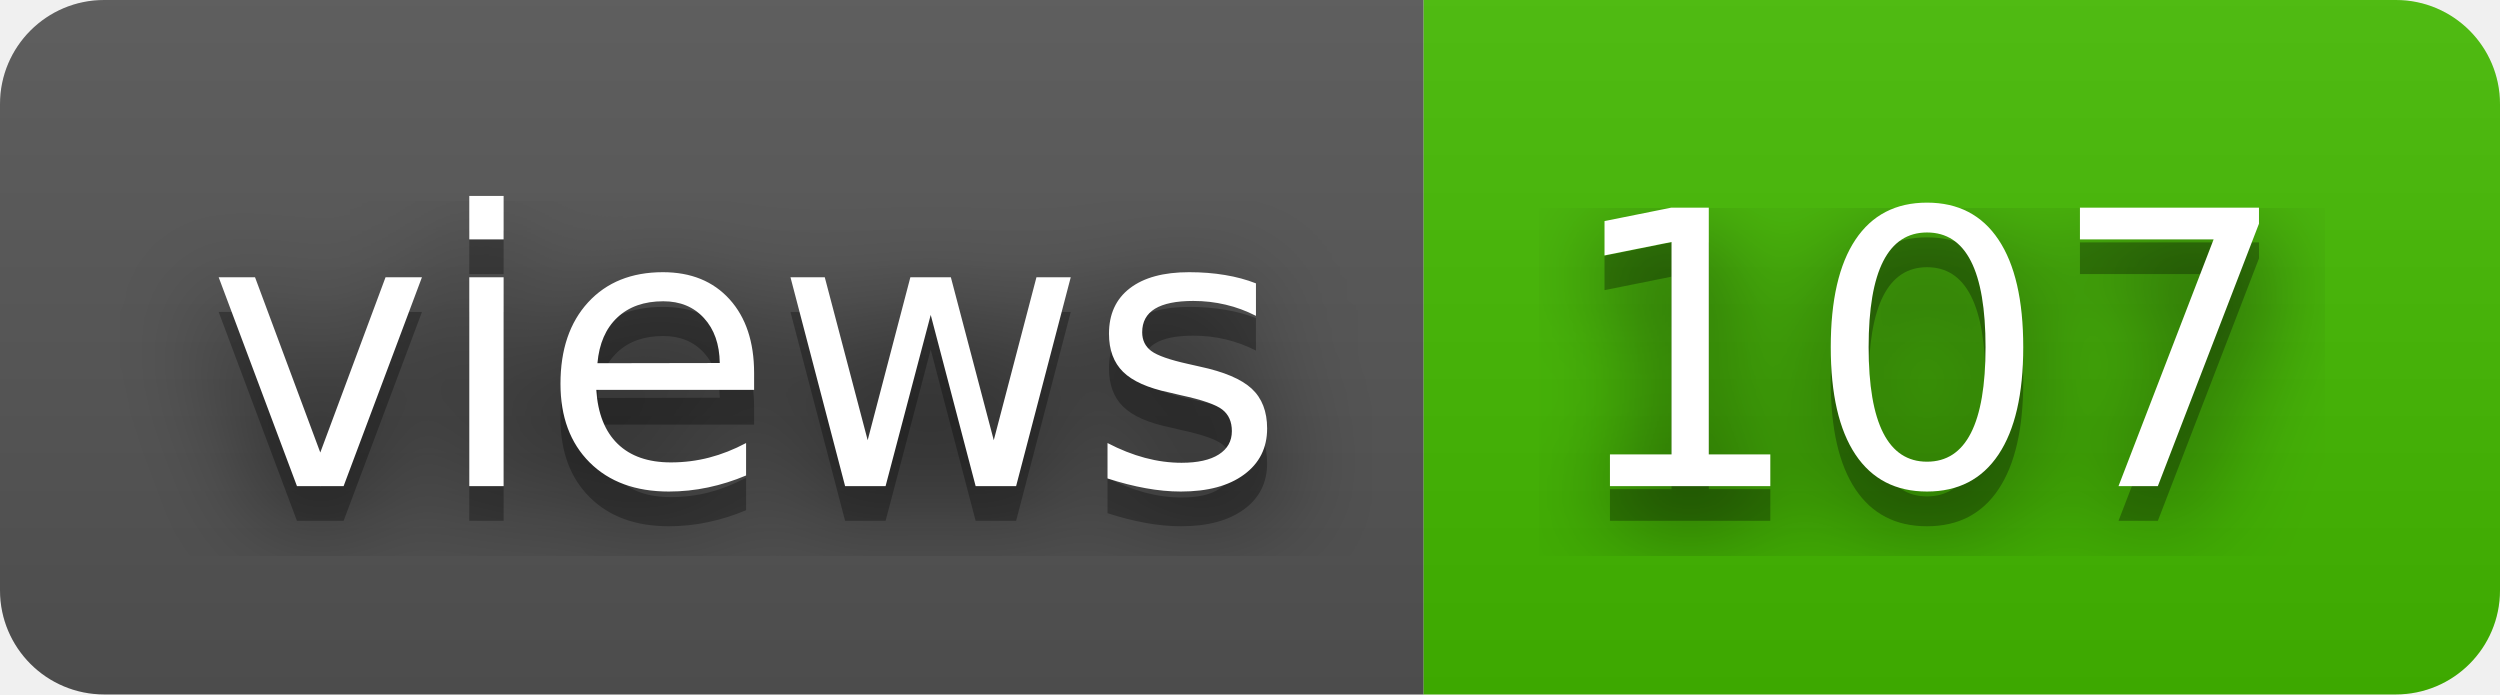
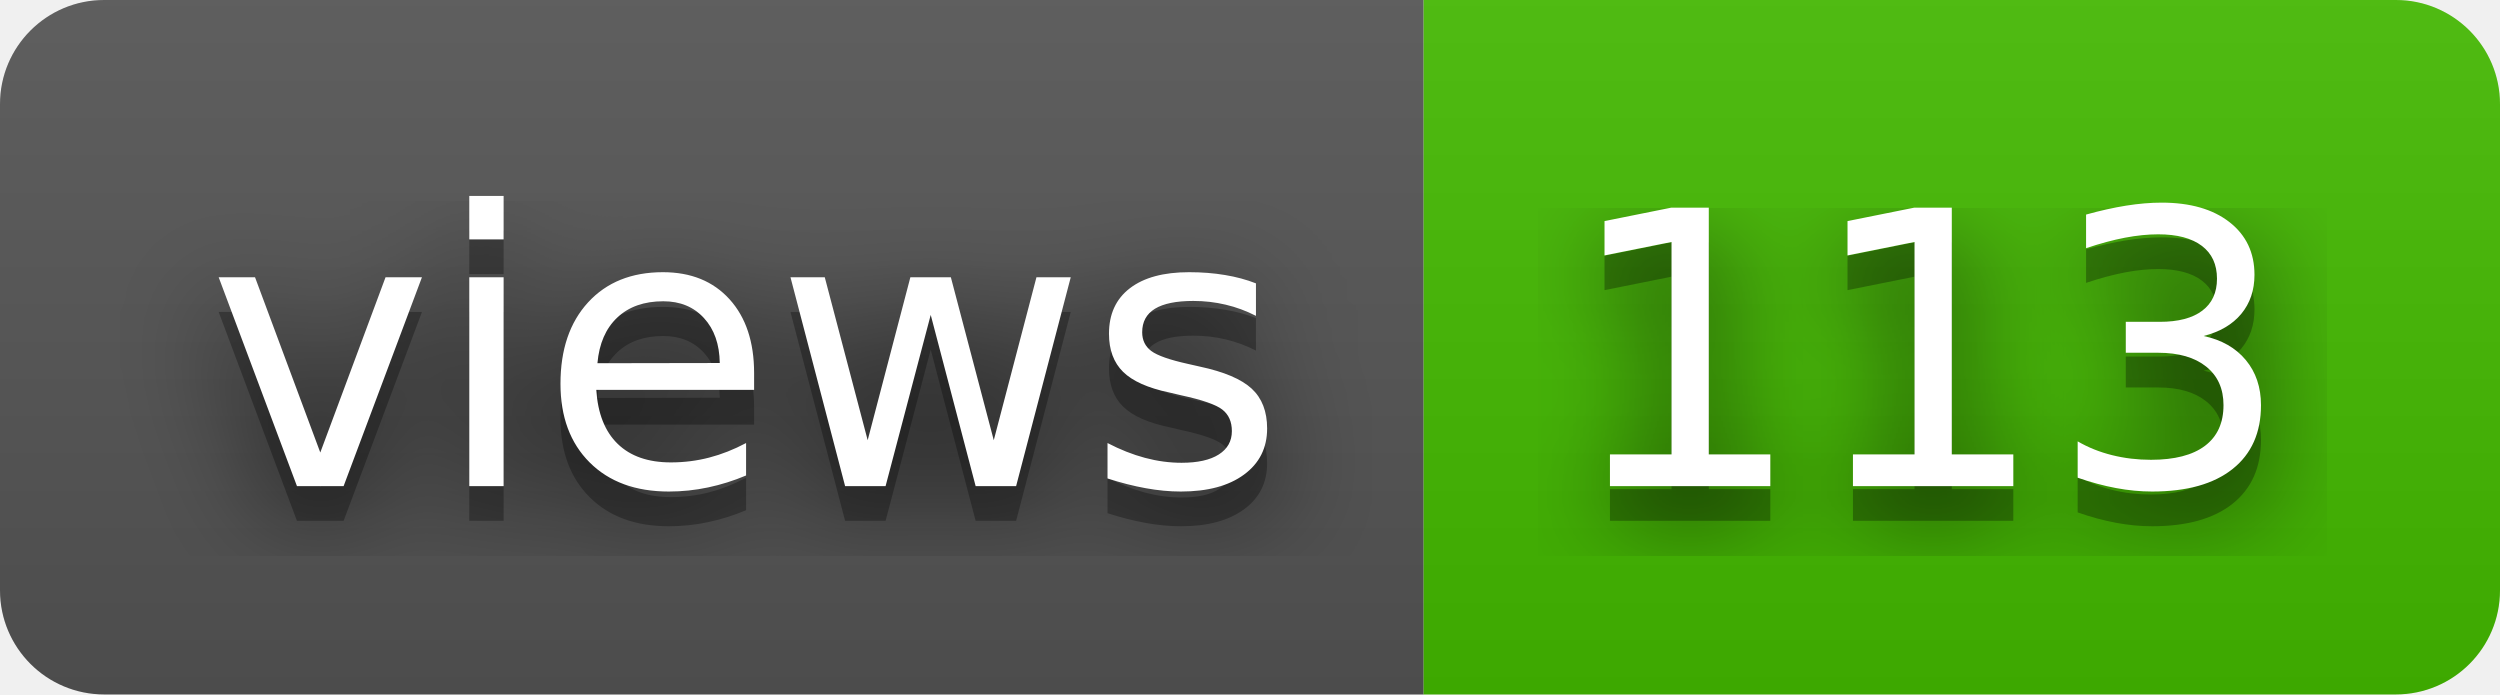
- <svg xmlns="http://www.w3.org/2000/svg" width="72" height="20" role="img" aria-label="views: 107">
+ <svg xmlns="http://www.w3.org/2000/svg" width="72" height="20" role="img" aria-label="views: 113">
  <filter id="blur">
    <feGaussianBlur stdDeviation="16" />
  </filter>
  <linearGradient id="s" x2="0" y2="100%">
    <stop offset="0" stop-color="#bbb" stop-opacity=".1" />
    <stop offset="1" stop-opacity=".1" />
  </linearGradient>
  <clipPath id="r">
    <rect width="72" height="20" rx="3" />
  </clipPath>
  <g clip-path="url(#r)">
    <rect width="41" height="20" fill="#555" />
    <rect x="41" width="31" height="20" fill="#4b0" />
    <rect width="72" height="20" fill="url(#s)" />
  </g>
  <g fill="#fff" text-anchor="middle" font-family="Verdana,Geneva,DejaVu Sans,sans-serif" text-rendering="geometricPrecision" font-size="110">
    <g transform="scale(.1)">
      <g aria-hidden="true" fill="#010101">
        <text x="215" y="150" fill-opacity=".8" filter="url(#blur)" textLength="310">views</text>
        <text x="215" y="150" fill-opacity=".3" textLength="310">views</text>
      </g>
      <text x="215" y="140" textLength="310">views</text>
    </g>
    <g transform="scale(.1)">
      <g aria-hidden="true" fill="#010101">
-         <text x="555" y="150" fill-opacity=".8" filter="url(#blur)" textLength="210">107</text>
-         <text x="555" y="150" fill-opacity=".3" textLength="210">107</text>
+         <text x="555" y="150" fill-opacity=".8" filter="url(#blur)" textLength="210">113</text>
+         <text x="555" y="150" fill-opacity=".3" textLength="210">113</text>
      </g>
-       <text x="555" y="140" textLength="210">107</text>
+       <text x="555" y="140" textLength="210">113</text>
    </g>
  </g>
</svg>
